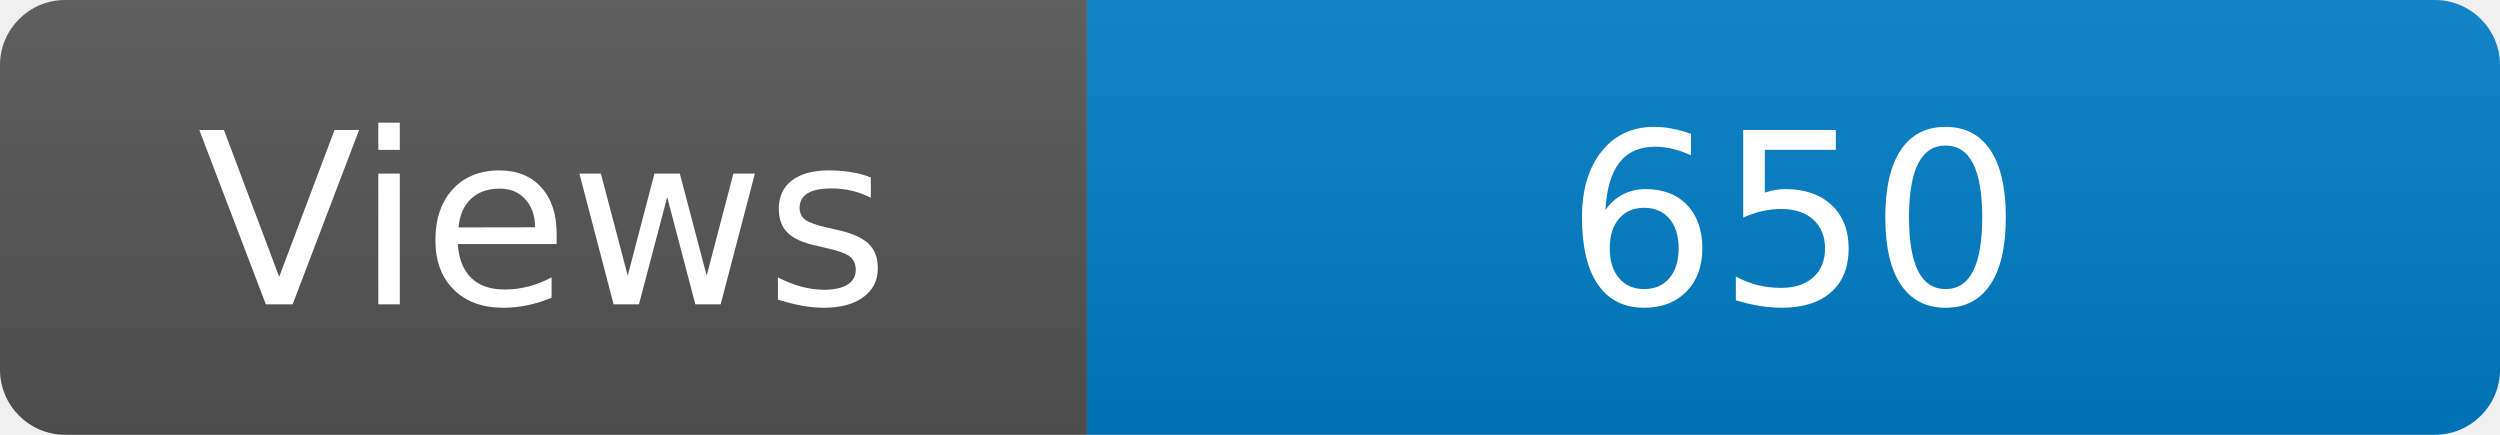
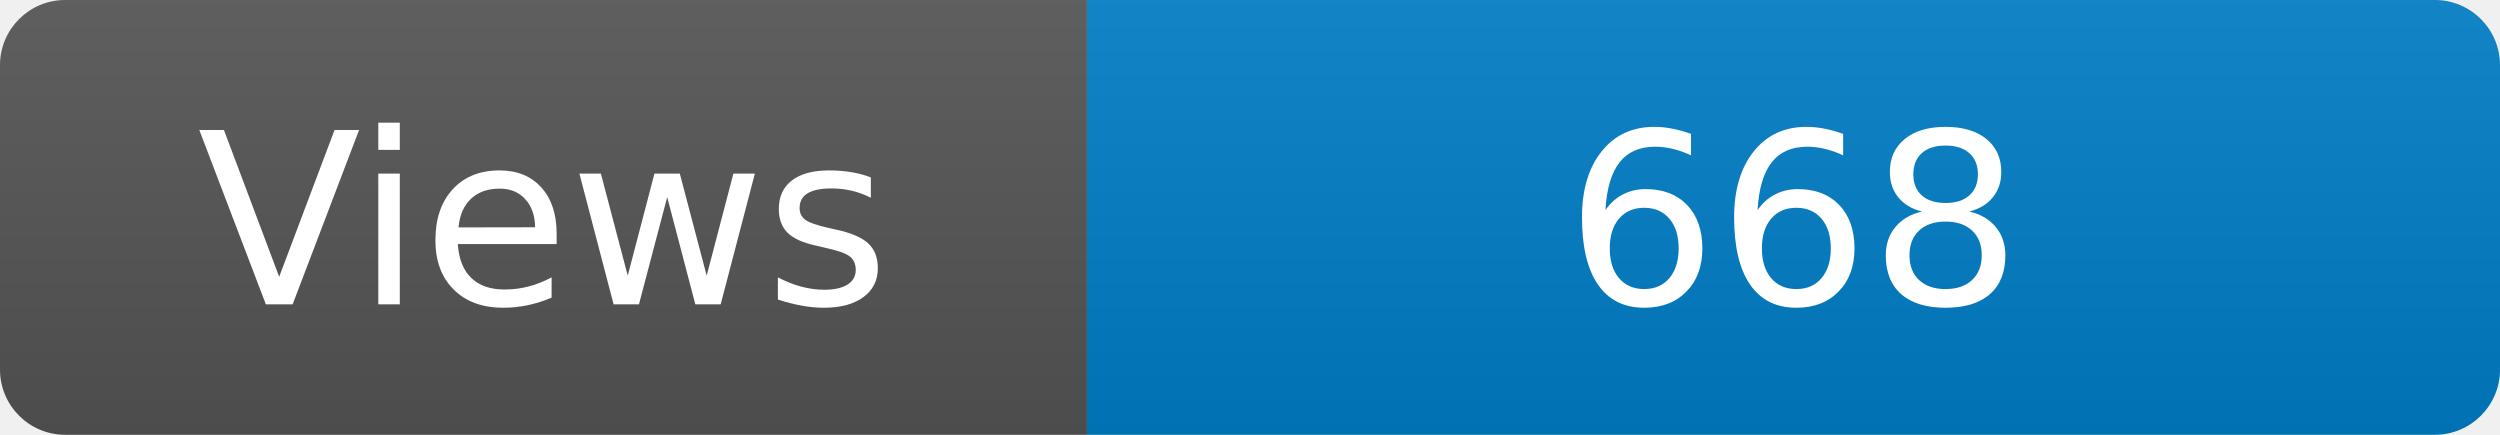
<svg xmlns="http://www.w3.org/2000/svg" width="115" height="20" role="img" aria-label="Maintained?: yes">
  <linearGradient id="s" x2="0" y2="100%">
    <stop offset="0" stop-color="#bbb" stop-opacity=".1" />
    <stop offset="1" stop-opacity=".1" />
  </linearGradient>
  <clipPath id="r">
    <rect width="115" height="20" rx="3" fill="#fff" />
  </clipPath>
  <g clip-path="url(#r)">
    <rect width="50" height="20" fill="#555" />
    <rect x="50" width="160" height="20" fill="#007ec6" />
    <rect width="115" height="20" fill="url(#s)" />
  </g>
  <g fill="#fff" text-anchor="middle" font-family="Verdana,Geneva,DejaVu Sans,sans-serif" font-size="110">
    <text x="250" y="140" transform="scale(.1)" fill="#fff">Views</text>
-     <text x="825" y="140" transform="scale(.1)" fill="#fff">650</text>
+     <text x="825" y="140" transform="scale(.1)" fill="#fff">668</text>
  </g>
</svg>
